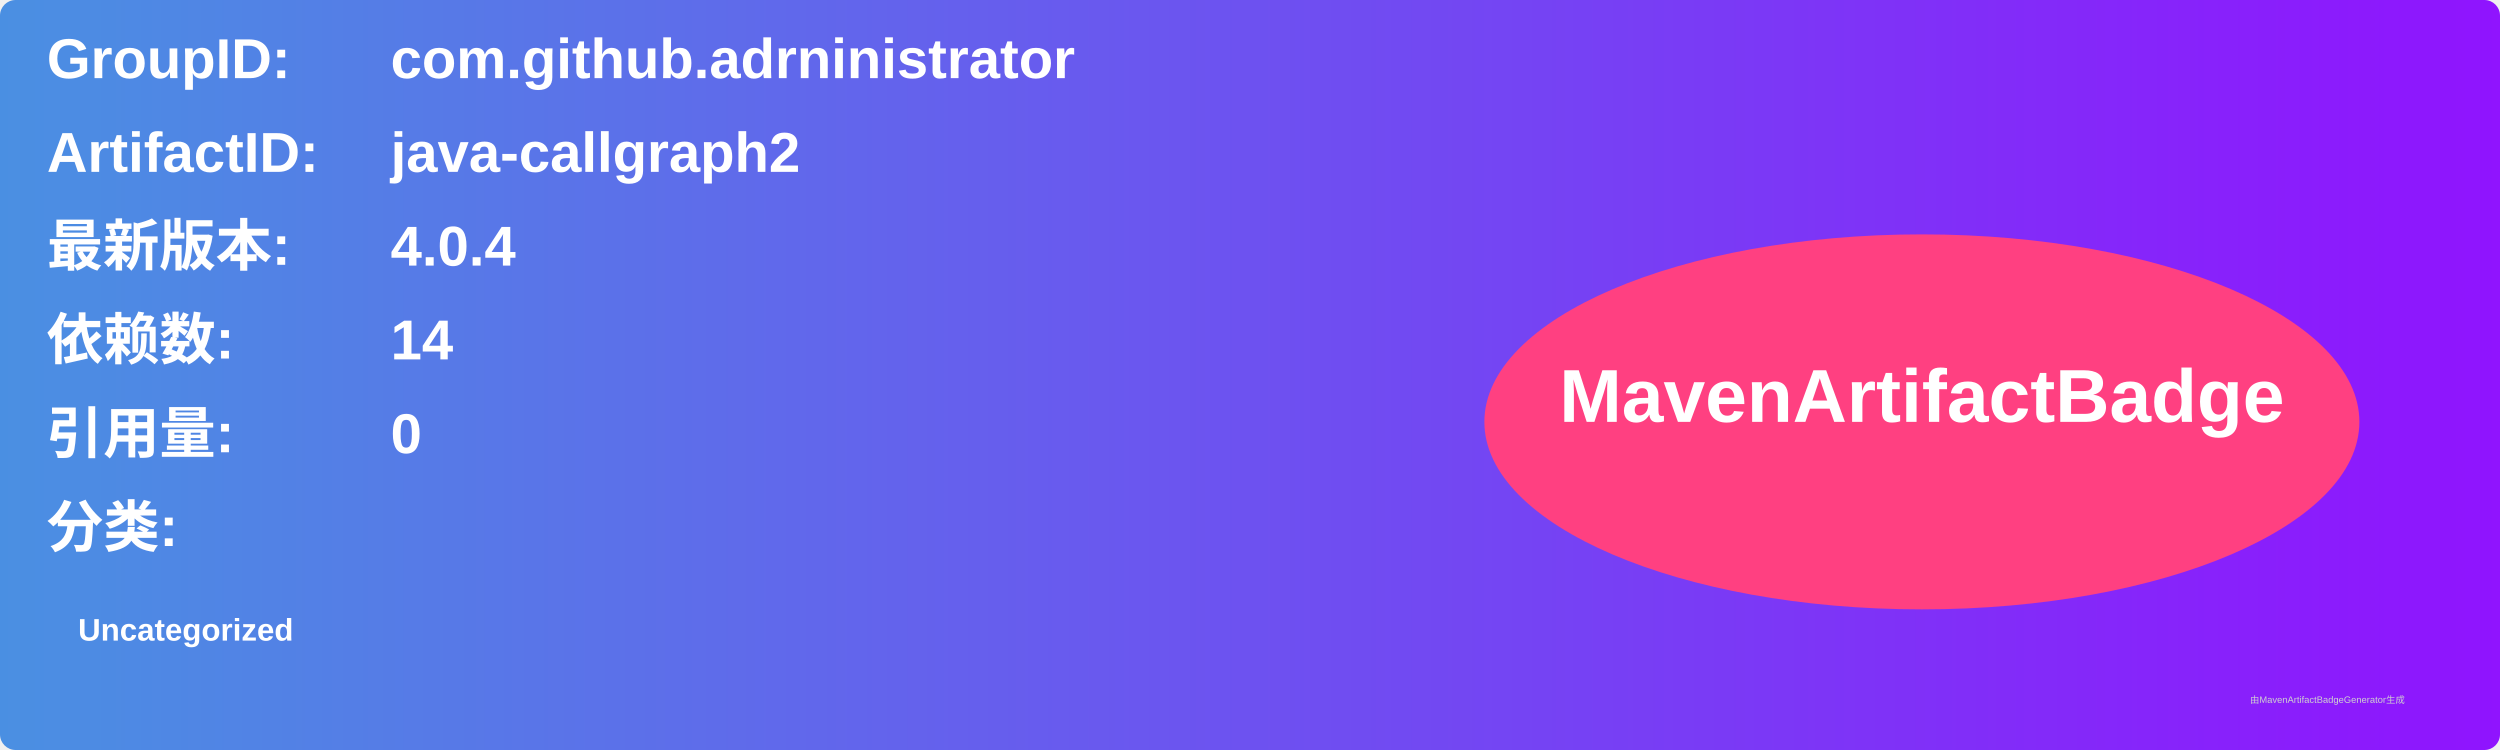
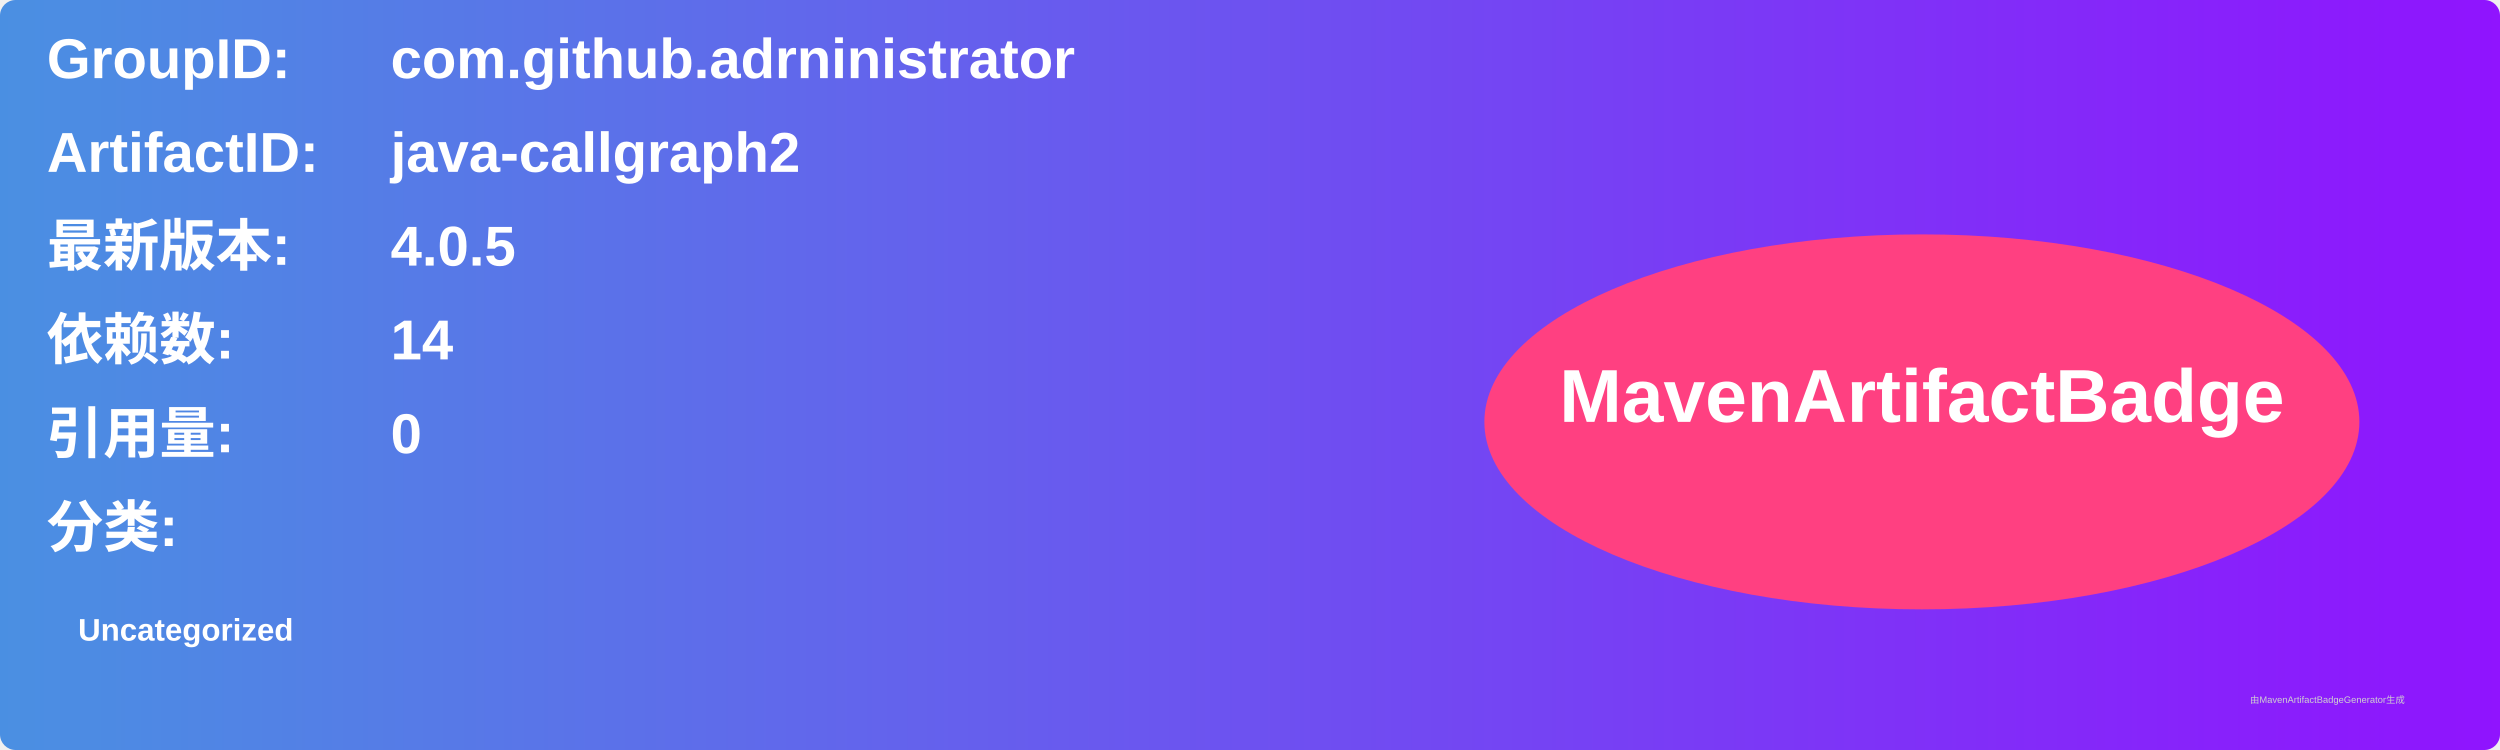
<svg xmlns="http://www.w3.org/2000/svg" width="800" height="240" viewBox="0 0 800 240">
  <linearGradient id="grad" x1="0%" y1="0%" x2="100%" y2="0%">
    <stop offset="0%" stop-color="#4a90e2" />
    <stop offset="100%" stop-color="#9013fe" />
  </linearGradient>
  <rect width="100%" height="100%" rx="5" ry="5" fill="url(#grad)" />
  <g transform="translate(15, 15)">
    <text x="0" y="10" font-family="Arial" font-size="18" fill="white" font-weight="bold" width="260">GroupID:</text>
    <text x="110" y="10" font-family="Arial" font-size="18" fill="white" font-weight="bold" width="460">com.github.adrninistrator</text>
    <text x="0" y="40" font-family="Arial" font-size="18" fill="white" font-weight="bold" width="260">ArtifactID:</text>
    <text x="110" y="40" font-family="Arial" font-size="18" fill="white" font-weight="bold" width="460">java-callgraph2</text>
    <text x="0" y="70" font-family="Arial" font-size="18" fill="white" font-weight="bold">最新版本:</text>
    <text x="110" y="70" font-family="Arial" font-size="18" fill="white" font-weight="bold">
-       <tspan font-weight="bold">4.0.4</tspan>
+       <tspan font-weight="bold">4.0.5</tspan>
    </text>
    <text x="0" y="100" font-family="Arial" font-size="18" fill="white" font-weight="bold">依赖数: </text>
    <text x="110" y="100" font-family="Arial" font-size="18" fill="white">
      <tspan font-weight="bold">14</tspan>
    </text>
    <text x="0" y="130" font-family="Arial" font-size="18" fill="white" font-weight="bold">引用量: </text>
    <text x="110" y="130" font-family="Arial" font-size="18" fill="white">
      <tspan font-weight="bold">0</tspan>
    </text>
    <text x="0" y="160" font-family="Arial" font-size="18" fill="white" font-weight="bold">分类:</text>
    <text x="10" y="190" font-family="Arial" font-size="10" fill="white">
      <tspan font-weight="bold">Uncategorized</tspan>
    </text>
    <ellipse cx="600" cy="120" rx="140" ry="60" fill="#ff4081" />
    <text x="600" y="120" text-anchor="middle" font-family="Arial" font-size="24" fill="white" font-weight="bold">MavenArtifactBadge</text>
  </g>
  <text x="720" y="225" font-family="Arial" font-size="3" fill="#d0d0d0">由MavenArtifactBadgeGenerator生成</text>
</svg>
